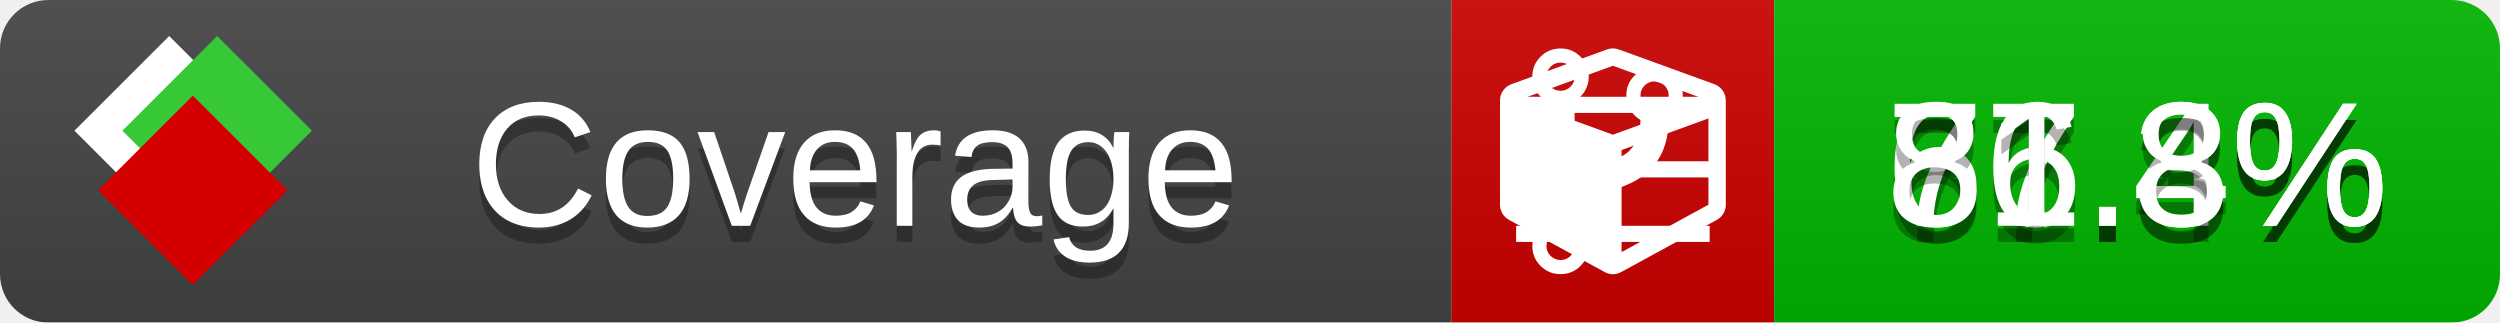
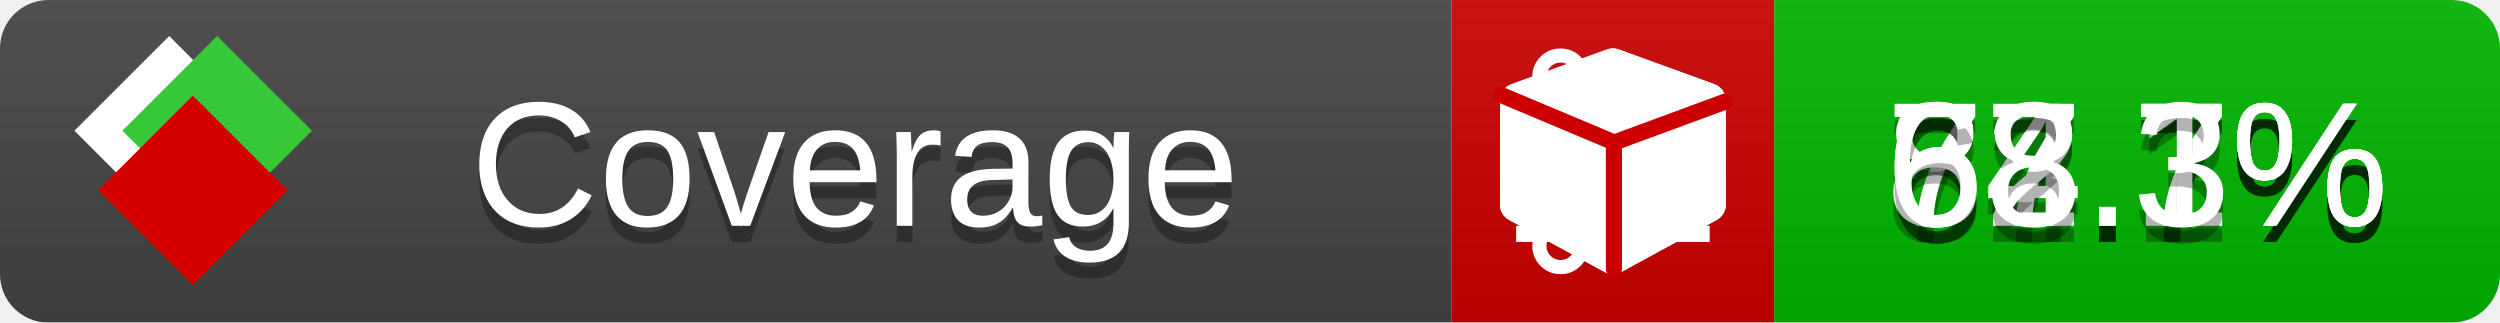
<svg xmlns="http://www.w3.org/2000/svg" xmlns:xlink="http://www.w3.org/1999/xlink" width="155" height="20">
  <style type="text/css">
          
            @keyframes fade1 {
                0% { visibility: visible; opacity: 1; }
-                27% { visibility: visible; opacity: 1; }
-                33% { visibility: hidden; opacity: 0; }
-                60% { visibility: hidden; opacity: 0; }
-                66% { visibility: hidden; opacity: 0; }
-                93% { visibility: hidden; opacity: 0; }
+                23% { visibility: visible; opacity: 1; }
+                25% { visibility: hidden; opacity: 0; }
+                48% { visibility: hidden; opacity: 0; }
+                50% { visibility: hidden; opacity: 0; }
+                73% { visibility: hidden; opacity: 0; }
+                75% { visibility: hidden; opacity: 0; }
+                98% { visibility: hidden; opacity: 0; }
              100% { visibility: visible; opacity: 1; }
            }
            @keyframes fade2 {
                0% { visibility: hidden; opacity: 0; }
-                27% { visibility: hidden; opacity: 0; }
-                33% { visibility: visible; opacity: 1; }
-                60% { visibility: visible; opacity: 1; }
-                66% { visibility: hidden; opacity: 0; }
-                93% { visibility: hidden; opacity: 0; }
+                23% { visibility: hidden; opacity: 0; }
+                25% { visibility: visible; opacity: 1; }
+                48% { visibility: visible; opacity: 1; }
+                50% { visibility: hidden; opacity: 0; }
+                73% { visibility: hidden; opacity: 0; }
+                75% { visibility: hidden; opacity: 0; }
+                98% { visibility: hidden; opacity: 0; }
              100% { visibility: hidden; opacity: 0; }
            }
            @keyframes fade3 {
                0% { visibility: hidden; opacity: 0; }
-                27% { visibility: hidden; opacity: 0; }
-                33% { visibility: hidden; opacity: 0; }
-                60% { visibility: hidden; opacity: 0; }
-                66% { visibility: visible; opacity: 1; }
-                93% { visibility: visible; opacity: 1; }
+                23% { visibility: hidden; opacity: 0; }
+                25% { visibility: hidden; opacity: 0; }
+                48% { visibility: hidden; opacity: 0; }
+                50% { visibility: visible; opacity: 1; }
+                73% { visibility: visible; opacity: 1; }
+                75% { visibility: hidden; opacity: 0; }
+                98% { visibility: hidden; opacity: 0; }
+               100% { visibility: hidden; opacity: 0; }
+             }
+             @keyframes fade4 {
+                 0% { visibility: hidden; opacity: 0; }
+                23% { visibility: hidden; opacity: 0; }
+                25% { visibility: hidden; opacity: 0; }
+                48% { visibility: hidden; opacity: 0; }
+                50% { visibility: hidden; opacity: 0; }
+                73% { visibility: hidden; opacity: 0; }
+                75% { visibility: visible; opacity: 1; }
+                98% { visibility: visible; opacity: 1; }
              100% { visibility: hidden; opacity: 0; }
            }
            .linecoverage {
                animation-duration: 15s;
                animation-name: fade1;
                animation-iteration-count: infinite;
            }
            .branchcoverage {
                animation-duration: 15s;
                animation-name: fade2;
                animation-iteration-count: infinite;
            }
            .methodcoverage {
                animation-duration: 15s;
                animation-name: fade3;
+                 animation-iteration-count: infinite;
+             }
+             .fullmethodcoverage {
+                 animation-duration: 15s;
+                 animation-name: fade4;
                animation-iteration-count: infinite;
            }
          
    </style>
  <defs>
    <linearGradient id="gradient" x2="0" y2="100%">
      <stop offset="0" stop-color="#bbb" stop-opacity=".1" />
      <stop offset="1" stop-opacity=".1" />
    </linearGradient>
    <linearGradient id="c">
      <stop offset="0" stop-color="#d40000" />
      <stop offset="1" stop-color="#ff2a2a" />
    </linearGradient>
    <linearGradient id="a">
      <stop offset="0" stop-color="#e0e0de" />
      <stop offset="1" stop-color="#fff" />
    </linearGradient>
    <linearGradient id="b">
      <stop offset="0" stop-color="#37c837" />
      <stop offset="1" stop-color="#217821" />
    </linearGradient>
    <linearGradient xlink:href="#a" id="e" x1="106.44" x2="69.96" y1="-11.96" y2="-46.84" gradientTransform="matrix(-.8426 -.00045 -.00045 -.8426 -94.27 -75.82)" gradientUnits="userSpaceOnUse" />
    <linearGradient xlink:href="#b" id="f" x1="56.19" x2="77.97" y1="-23.45" y2="10.62" gradientTransform="matrix(.8426 .00045 .00045 .8426 94.27 75.82)" gradientUnits="userSpaceOnUse" />
    <linearGradient xlink:href="#c" id="g" x1="79.98" x2="132.9" y1="10.79" y2="10.79" gradientTransform="matrix(.8426 .00045 .00045 .8426 94.27 75.82)" gradientUnits="userSpaceOnUse" />
    <mask id="mask">
      <rect width="155" height="20" rx="3" fill="#fff" />
    </mask>
    <g id="icon" transform="matrix(.04486 0 0 .04481 -.48 -.63)">
      <rect width="52.92" height="52.92" x="-109.72" y="-27.13" fill="url(#e)" transform="rotate(-135)" />
      <rect width="52.92" height="52.92" x="70.19" y="-39.18" fill="url(#f)" transform="rotate(45)" />
      <rect width="52.92" height="52.92" x="80.05" y="-15.74" fill="url(#g)" transform="rotate(45)" />
    </g>
  </defs>
  <g mask="url(#mask)">
    <rect x="0" y="0" width="90" height="20" fill="#444" />
    <rect x="90" y="0" width="20" height="20" fill="#c00" />
    <rect x="110" y="0" width="45" height="20" fill="#00B600" />
    <rect x="0" y="0" width="155" height="20" fill="url(#gradient)" />
  </g>
  <g>
    <path class="linecoverage" stroke="#fff" d="M94 6.5 h12 M94 10.5 h12 M94 14.5 h12" />
    <path class="branchcoverage" fill="#fff" d="m 97.628,15.247 q 0,-0.364 -0.255,-0.619 -0.255,-0.255 -0.619,-0.255 -0.364,0 -0.619,0.255 -0.255,0.255 -0.255,0.619 0,0.364 0.255,0.619 0.255,0.255 0.619,0.255 0.364,0 0.619,-0.255 0.255,-0.255 0.255,-0.619 z m 0,-10.493 q 0,-0.364 -0.255,-0.619 -0.255,-0.255 -0.619,-0.255 -0.364,0 -0.619,0.255 -0.255,0.255 -0.255,0.619 0,0.364 0.255,0.619 0.255,0.255 0.619,0.255 0.364,0 0.619,-0.255 0.255,-0.255 0.255,-0.619 z m 5.83,1.166 q 0,-0.364 -0.255,-0.619 -0.255,-0.255 -0.619,-0.255 -0.364,0 -0.619,0.255 -0.255,0.255 -0.255,0.619 0,0.364 0.255,0.619 0.255,0.255 0.619,0.255 0.364,0 0.619,-0.255 0.255,-0.255 0.255,-0.619 z m 0.874,0 q 0,0.474 -0.237,0.879 -0.237,0.405 -0.638,0.633 -0.018,2.614 -2.059,3.771 -0.619,0.346 -1.849,0.738 -1.166,0.364 -1.544,0.647 -0.378,0.282 -0.378,0.911 l 0,0.237 q 0.401,0.228 0.638,0.633 0.237,0.405 0.237,0.879 0,0.729 -0.51,1.239 -0.51,0.51 -1.239,0.51 -0.729,0 -1.239,-0.51 -0.51,-0.51 -0.51,-1.239 0,-0.474 0.237,-0.879 0.237,-0.405 0.638,-0.633 l 0,-7.469 q -0.401,-0.228 -0.638,-0.633 -0.237,-0.405 -0.237,-0.879 0,-0.729 0.51,-1.239 0.51,-0.51 1.239,-0.51 0.729,0 1.239,0.51 0.51,0.51 0.51,1.239 0,0.474 -0.237,0.879 -0.237,0.405 -0.638,0.633 l 0,4.527 q 0.492,-0.237 1.403,-0.519 0.501,-0.155 0.797,-0.269 0.296,-0.114 0.642,-0.282 0.346,-0.169 0.537,-0.36 0.191,-0.191 0.369,-0.465 0.178,-0.273 0.255,-0.633 0.077,-0.36 0.077,-0.833 -0.401,-0.228 -0.638,-0.633 -0.237,-0.405 -0.237,-0.879 0,-0.729 0.51,-1.239 0.51,-0.51 1.239,-0.51 0.729,0 1.239,0.51 0.51,0.51 0.51,1.239 z" />
    <path class="methodcoverage" fill="#fff" d="m 100.538,15.629 5.385,-2.936 v -5.351 l -5.385,1.96 z M 100,8.351 105.873,6.214 100,4.077 94.127,6.214 Z m 7,-2.12 v 6.462 q 0,0.294 -0.151,0.547 -0.151,0.252 -0.412,0.395 l -5.923,3.231 q -0.236,0.135 -0.513,0.135 -0.278,0 -0.513,-0.135 l -5.923,-3.231 Q 93.303,13.492 93.151,13.239 93,12.987 93,12.692 v -6.462 q 0,-0.337 0.194,-0.614 0.194,-0.278 0.513,-0.395 l 5.923,-2.154 q 0.185,-0.067 0.37,-0.067 0.185,0 0.37,0.067 l 5.923,2.154 q 0.32,0.118 0.513,0.395 Q 107,5.894 107,6.231 Z" />
+     <path class="fullmethodcoverage" fill="#fff" d="m 107,6.231 v 6.462 c 0,0.196 -0.051,0.379 -0.151,0.547 -0.101,0.168 -0.238,0.3 -0.412,0.395 l -5.923,3.231 c -0.157,0.09 -0.328,0.135 -0.513,0.135 -0.185,0 -0.356,-0.045 -0.513,-0.135 l -5.923,-3.231 C 93.39,13.539 93.252,13.407 93.151,13.239 93.05,13.071 93,12.889 93,12.692 v -6.462 c 0,-0.224 0.065,-0.429 0.194,-0.614 0.129,-0.185 0.3,-0.317 0.513,-0.395 l 5.923,-2.154 c 0.123,-0.045 0.247,-0.067 0.37,-0.067 0.123,0 0.247,0.022 0.37,0.067 l 5.923,2.154 c 0.213,0.079 0.384,0.21 0.513,0.395 0.129,0.185 0.194,0.39 0.194,0.614 z" />
+     <path class="fullmethodcoverage" style="fill:none;stroke:#cc0000;stroke-width:1;stroke-linecap:round;stroke-dasharray:none;stroke-opacity:1" d="m 100.064,16.677 -0.002,-7.833 6.906,-2.547" />
+     <path class="fullmethodcoverage" style="fill:none;stroke:#cc0000;stroke-width:1;stroke-linecap:round;stroke-dasharray:none;stroke-opacity:1" d="M 99.914,8.765 93.052,5.882" />
  </g>
  <g fill="#fff" text-anchor="middle" font-family="Verdana,Arial,Geneva,sans-serif" font-size="11">
    <a xlink:href="https://github.com/danielpalme/ReportGenerator" target="_top">
      <use xlink:href="#icon" transform="translate(3,1) scale(3.5)" />
    </a>
    <text x="53" y="15" fill="#010101" fill-opacity=".3">Coverage</text>
    <text x="53" y="14" fill="#fff">Coverage</text>
-     <text class="linecoverage" x="132.5" y="15" fill="#010101" fill-opacity=".3">77.4%</text>
-     <text class="linecoverage" x="132.5" y="14">77.4%</text>
-     <text class="branchcoverage" x="132.5" y="15" fill="#010101" fill-opacity=".3">66.3%</text>
-     <text class="branchcoverage" x="132.5" y="14">66.3%</text>
-     <text class="methodcoverage" x="132.5" y="15" fill="#010101" fill-opacity=".3">81.8%</text>
-     <text class="methodcoverage" x="132.5" y="14">81.8%</text>
+     <text class="linecoverage" x="132.5" y="15" fill="#010101" fill-opacity=".3">77.7%</text>
+     <text class="linecoverage" x="132.5" y="14">77.7%</text>
+     <text class="branchcoverage" x="132.5" y="15" fill="#010101" fill-opacity=".3">64.7%</text>
+     <text class="branchcoverage" x="132.5" y="14">64.7%</text>
+     <text class="methodcoverage" x="132.5" y="15" fill="#010101" fill-opacity=".3">82.1%</text>
+     <text class="methodcoverage" x="132.5" y="14">82.1%</text>
+     <text class="fullmethodcoverage" x="132.5" y="15" fill="#010101" fill-opacity=".3">68.3%</text>
+     <text class="fullmethodcoverage" x="132.5" y="14">68.3%</text>
  </g>
  <g>
    <rect class="linecoverage" x="90" y="0" width="65" height="20" fill-opacity="0" />
    <rect class="branchcoverage" x="90" y="0" width="65" height="20" fill-opacity="0" />
    <rect class="methodcoverage" x="90" y="0" width="65" height="20" fill-opacity="0" />
+     <rect class="fullmethodcoverage" x="90" y="0" width="65" height="20" fill-opacity="0" />
  </g>
</svg>
